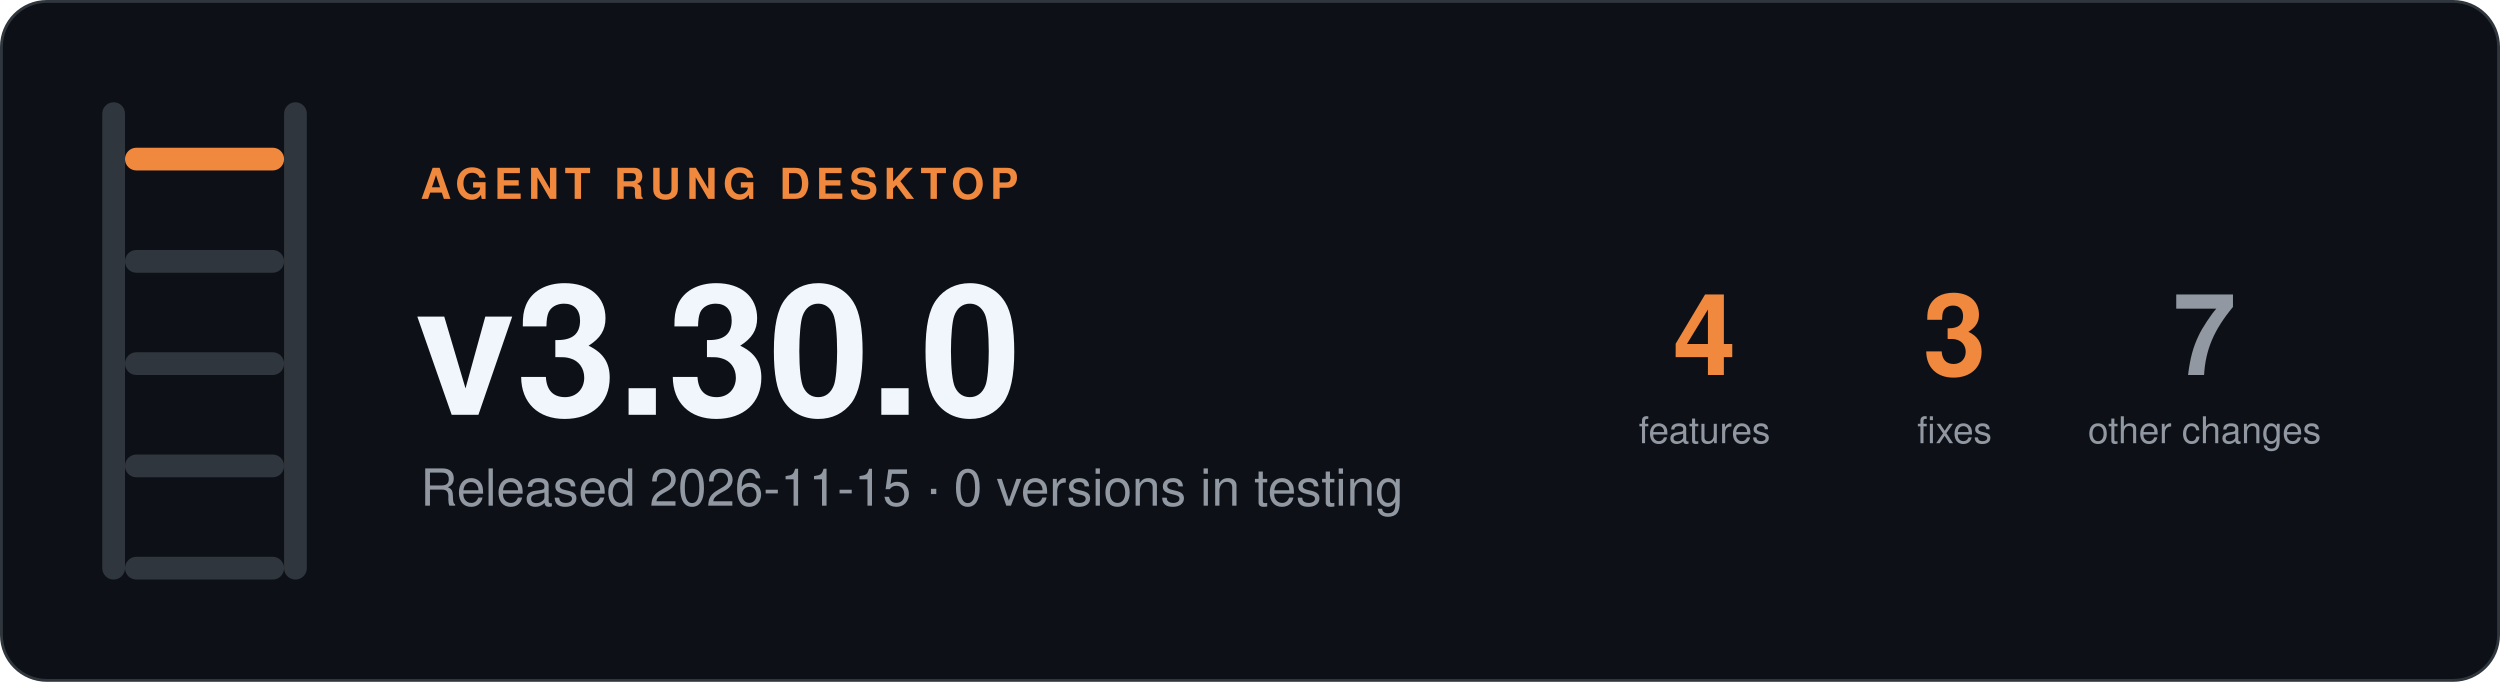
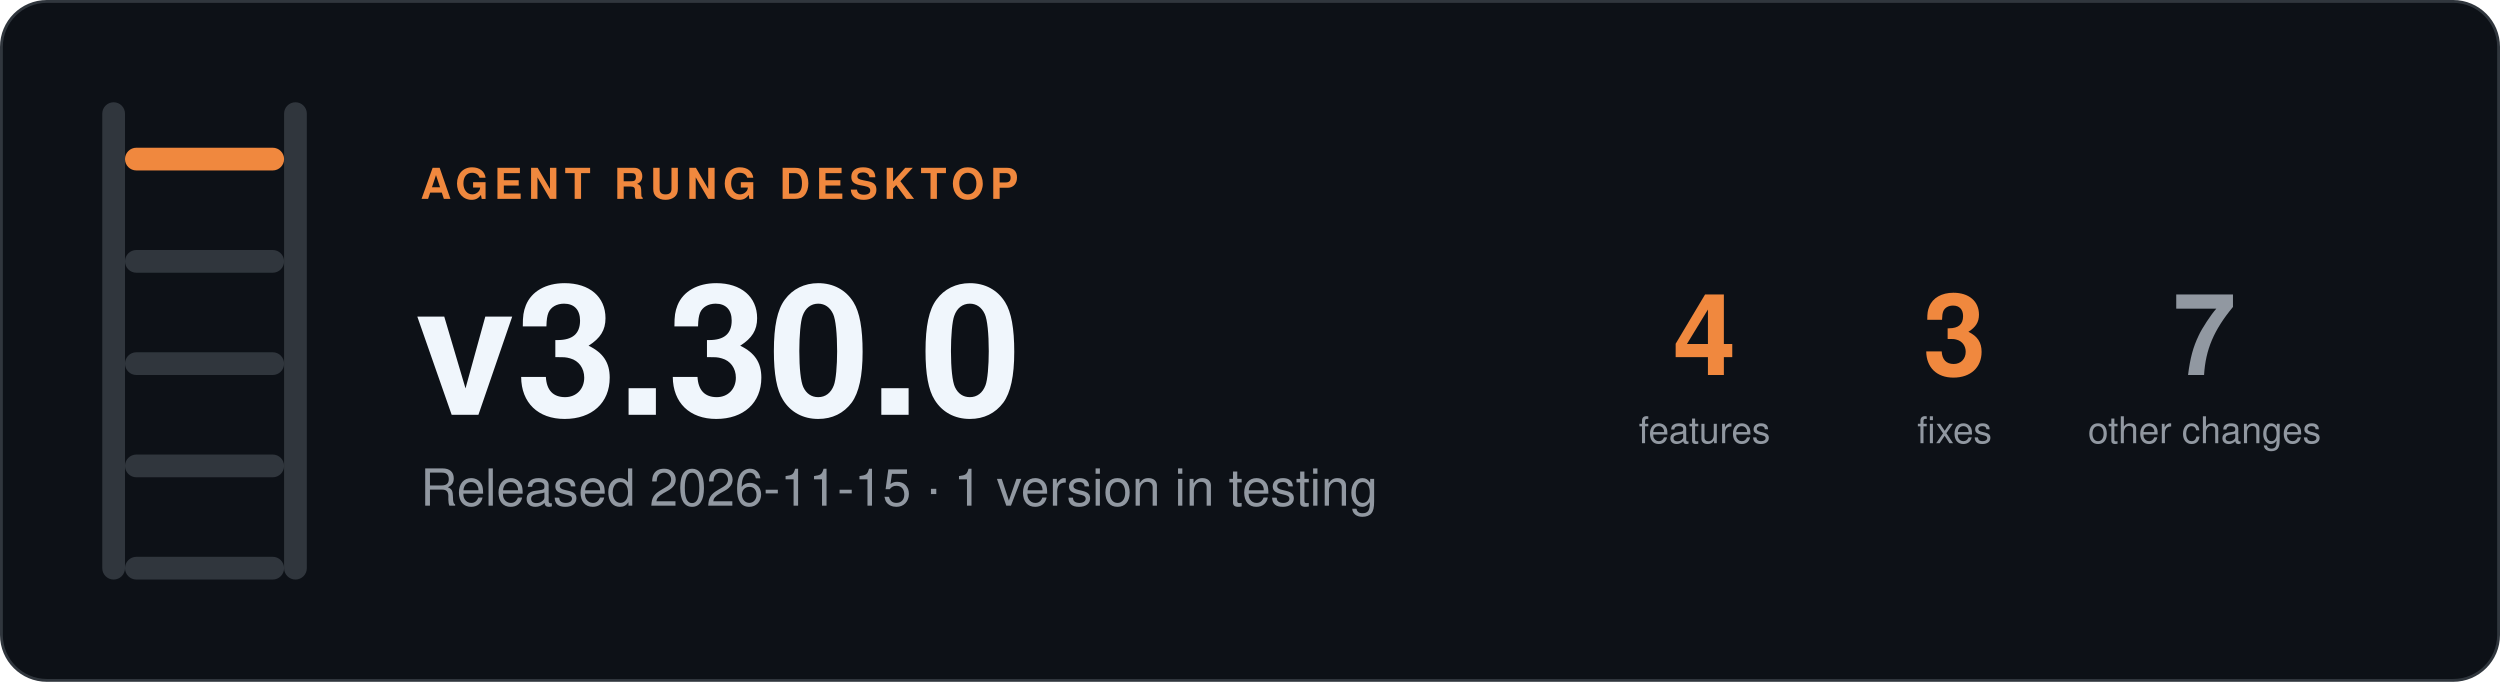
- <svg xmlns="http://www.w3.org/2000/svg" width="880" height="240" viewBox="0 0 880 240" role="img" aria-label="Agent Rung desktop v3.30.0, Released 2026-11-15 · 0 versions in testing">
+ <svg xmlns="http://www.w3.org/2000/svg" width="880" height="240" viewBox="0 0 880 240" role="img" aria-label="Agent Rung desktop v3.30.0, Released 2026-11-15 · 1 version in testing">
  <rect x="0.5" y="0.5" width="879" height="239" rx="16" fill="#0d1117" stroke="#30363d" />
  <rect x="36" y="36" width="8" height="168" rx="4" fill="#30363d" />
  <rect x="100" y="36" width="8" height="168" rx="4" fill="#30363d" />
  <rect x="44" y="52" width="56" height="8" rx="4" fill="#f0883e" />
  <rect x="44" y="88" width="56" height="8" rx="4" fill="#30363d" />
  <rect x="44" y="124" width="56" height="8" rx="4" fill="#30363d" />
  <rect x="44" y="160" width="56" height="8" rx="4" fill="#30363d" />
  <rect x="44" y="196" width="56" height="8" rx="4" fill="#30363d" />
  <g font-family="-apple-system, BlinkMacSystemFont, 'Segoe UI', Helvetica, Arial, sans-serif">
    <text x="148" y="70" font-size="15" font-weight="600" letter-spacing="2" fill="#f0883e">AGENT RUNG DESKTOP</text>
    <text x="146" y="146" font-size="64" font-weight="700" fill="#f0f6fc">v3.30.0</text>
-     <text x="148" y="178" font-size="18" fill="#9198a1">Released 2026-11-15 · 0 versions in testing</text>
+     <text x="148" y="178" font-size="18" fill="#9198a1">Released 2026-11-15 · 1 version in testing</text>
    <text x="600" y="132" font-size="40" font-weight="700" text-anchor="middle" fill="#f0883e">4</text>
    <text x="600" y="156" font-size="13" text-anchor="middle" fill="#9198a1">features</text>
    <text x="688" y="132" font-size="40" font-weight="700" text-anchor="middle" fill="#f0883e">3</text>
    <text x="688" y="156" font-size="13" text-anchor="middle" fill="#9198a1">fixes</text>
    <text x="776" y="132" font-size="40" font-weight="700" text-anchor="middle" fill="#9198a1">7</text>
    <text x="776" y="156" font-size="13" text-anchor="middle" fill="#9198a1">other changes</text>
  </g>
</svg>
